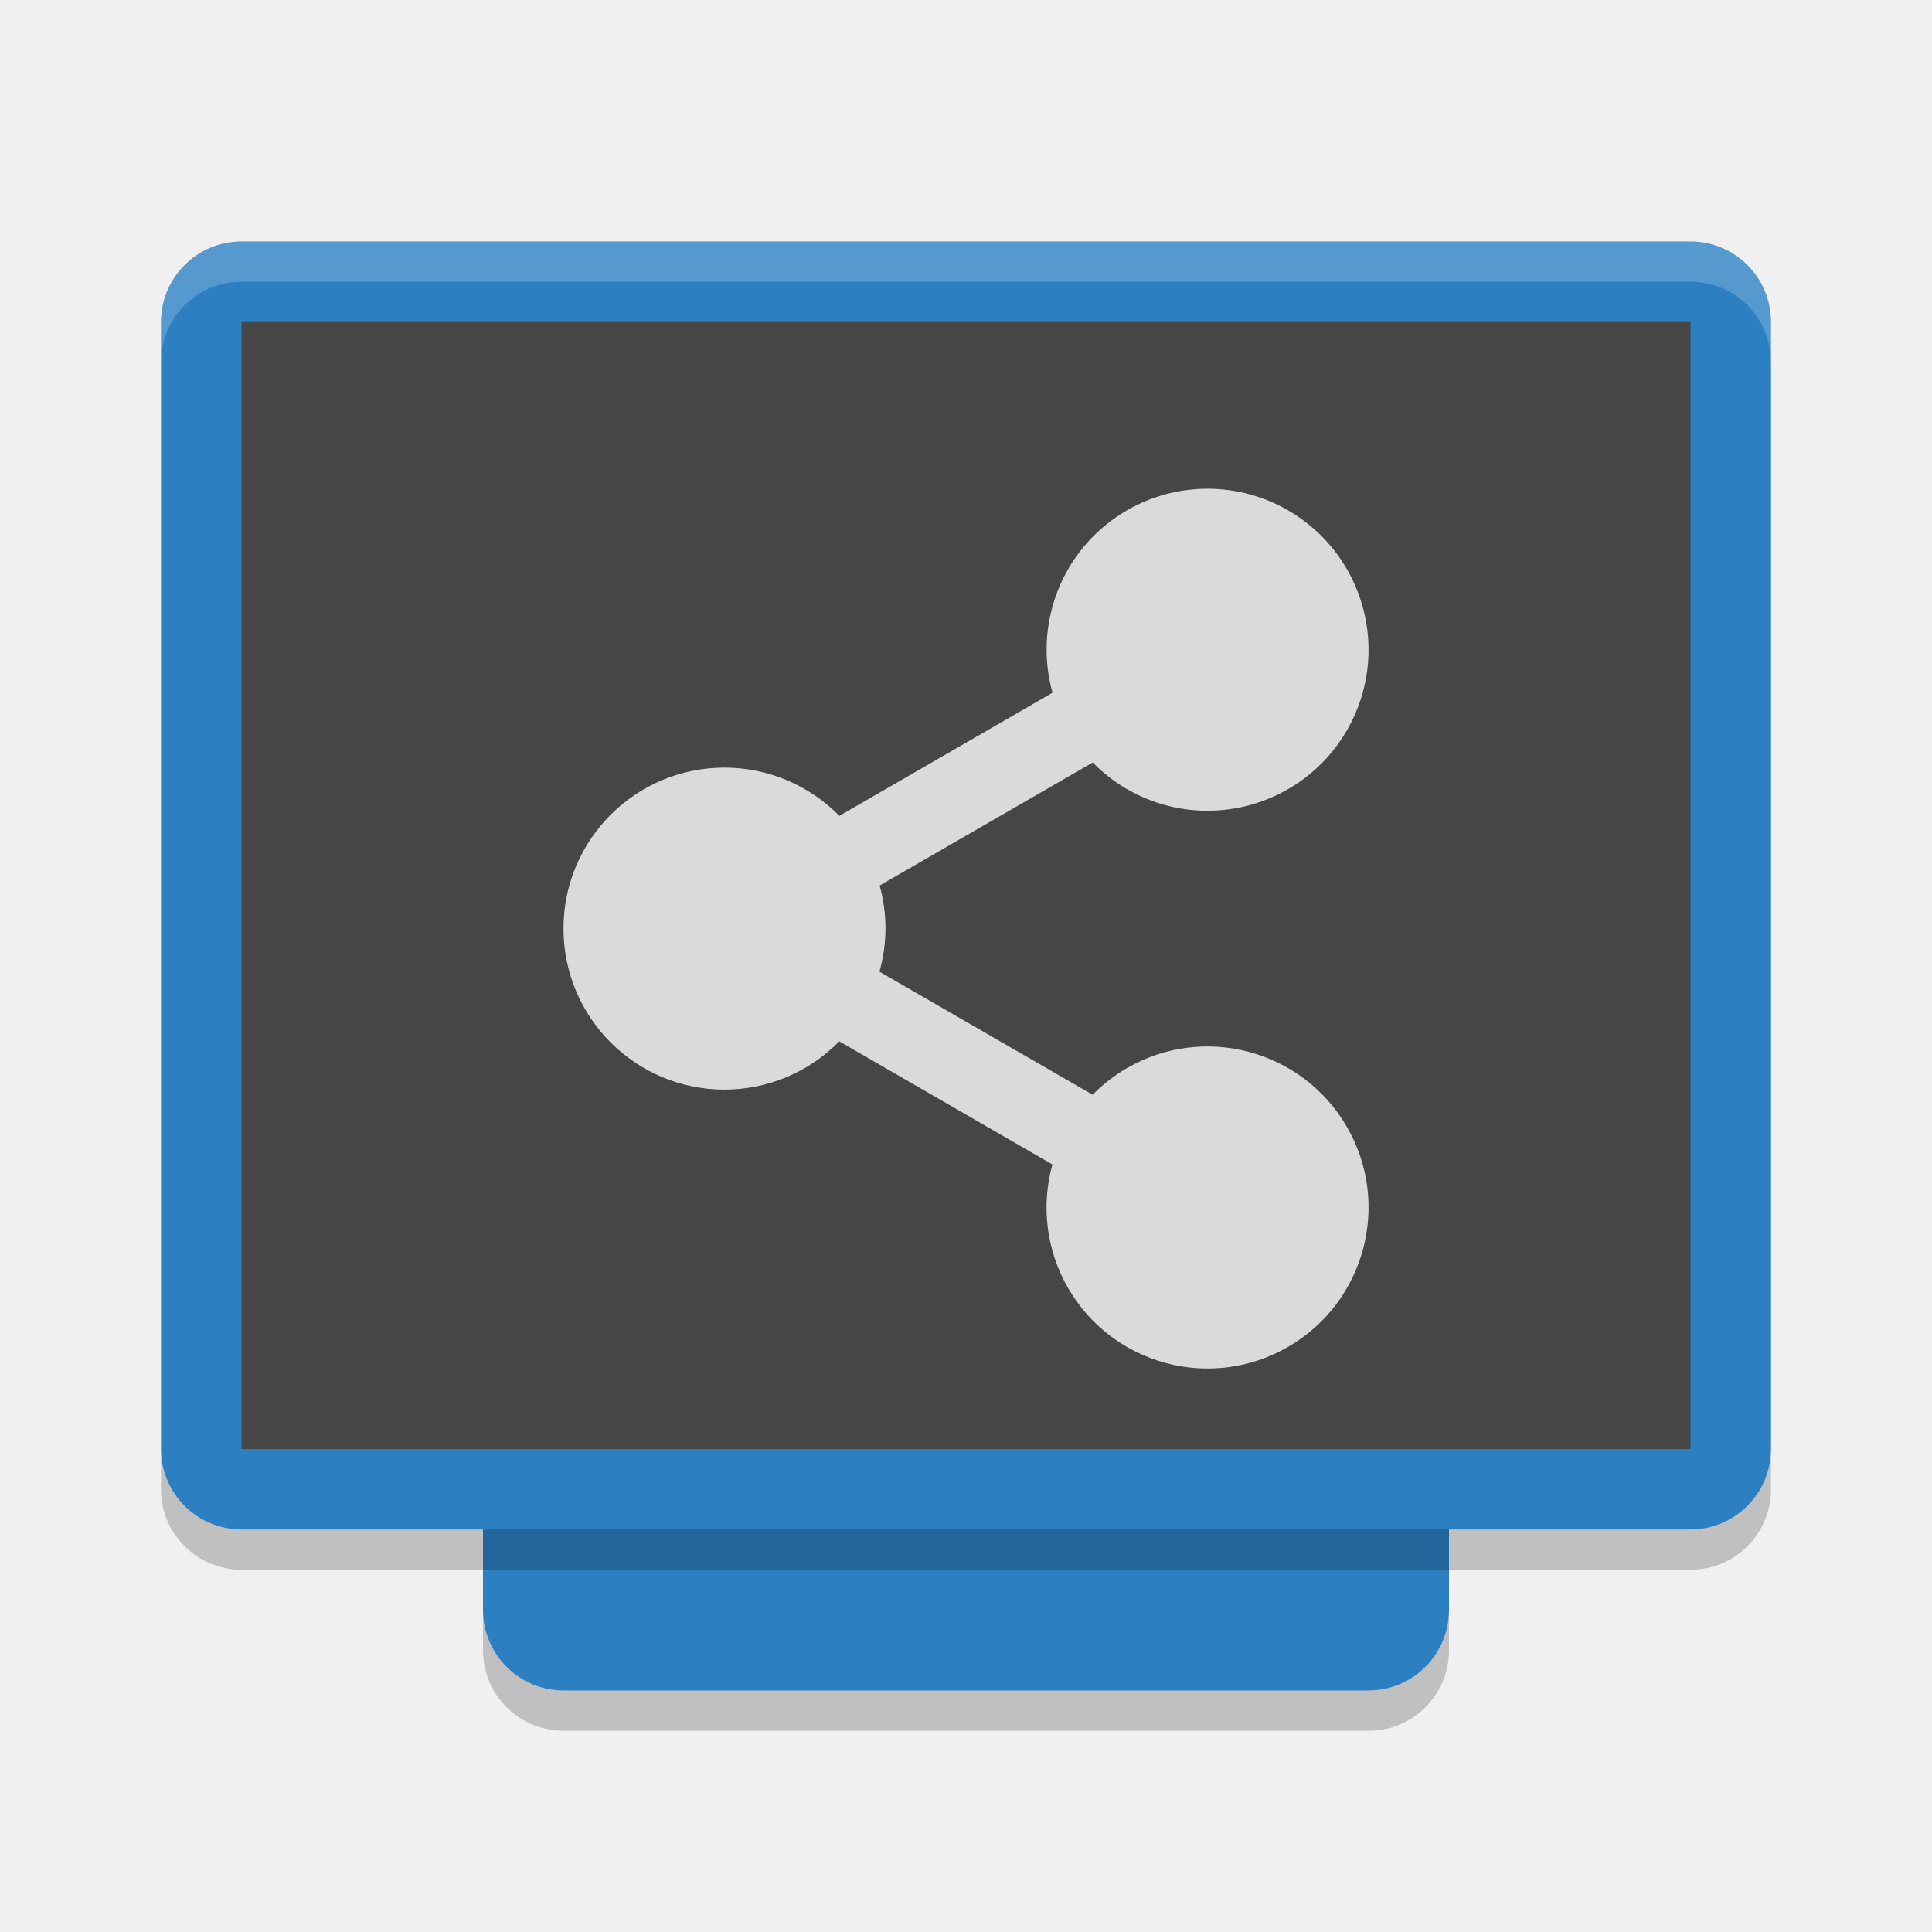
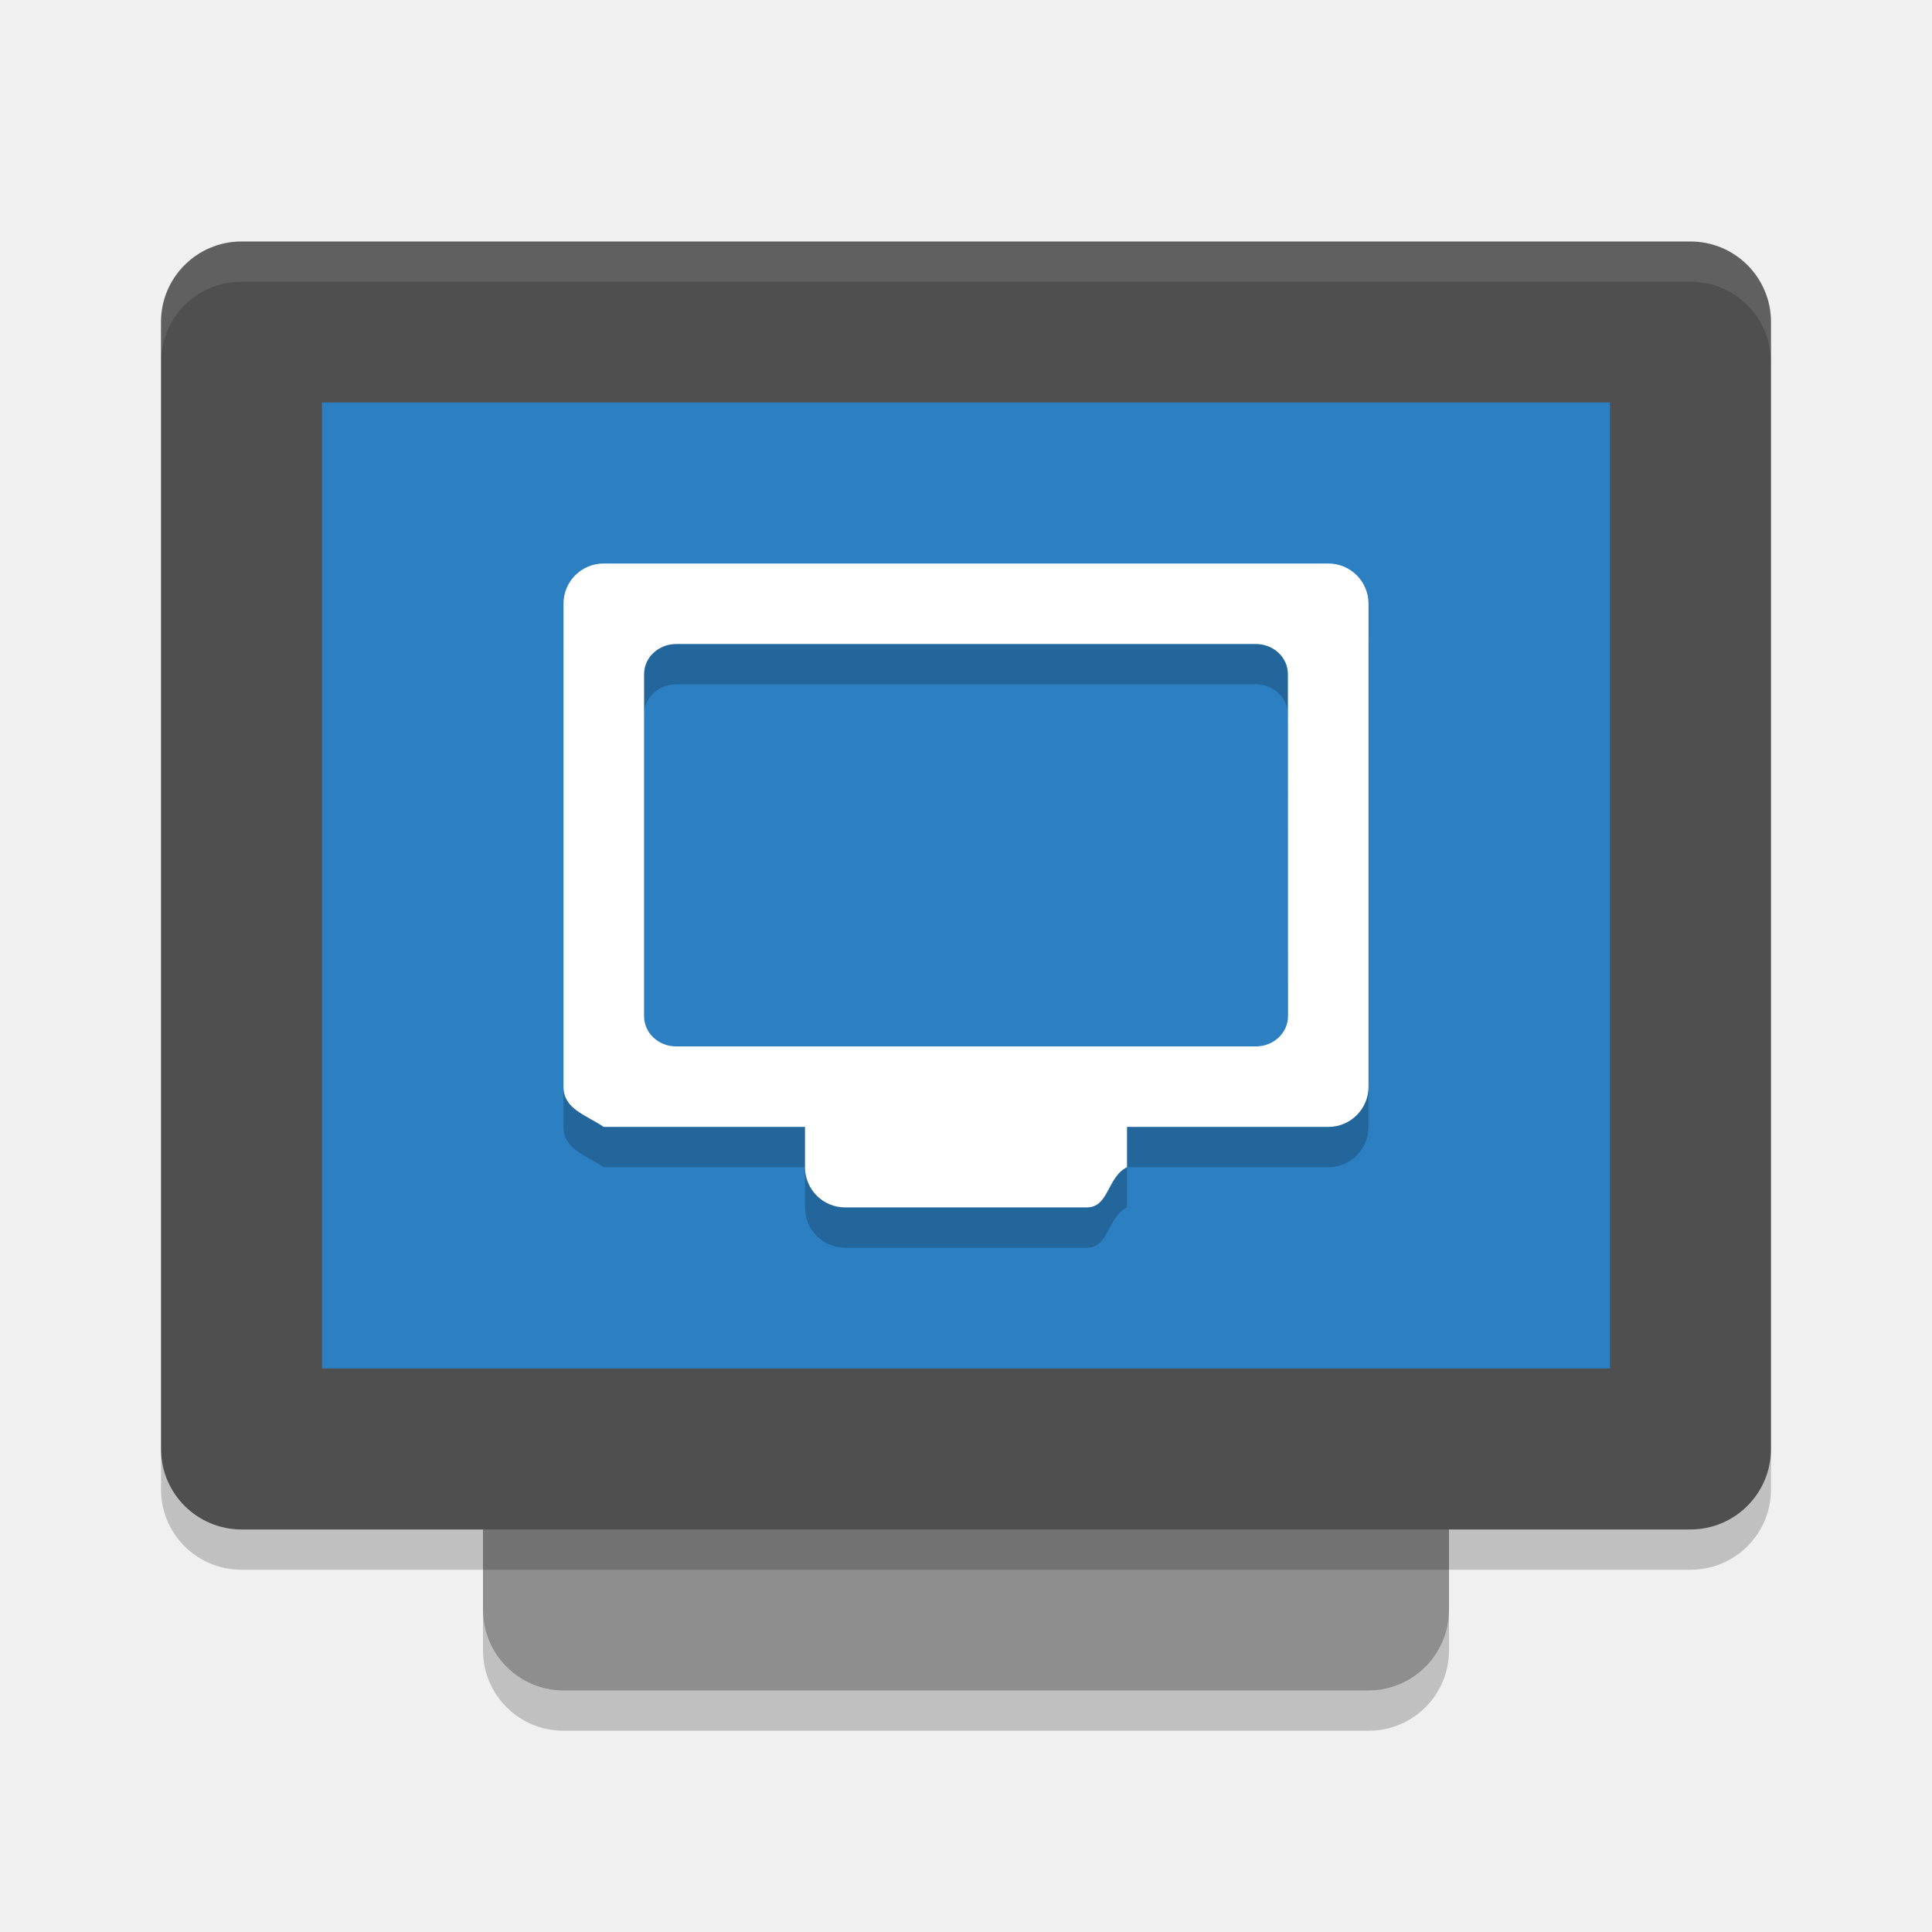
- <svg xmlns="http://www.w3.org/2000/svg" width="24" height="24" version="1.1" viewBox="0 0 48 48">
-   <g transform="translate(2,2)">
-     <rect fill="#2c80c2" width="32" height="24" x="-40" y="-34" rx="2" ry="2" transform="matrix(0,-1,-1,0,0,0)" />
-     <rect fill="#2c80c2" width="32" height="40" x="-36" y="-42" rx="2" ry="2" transform="matrix(0,-1,-1,0,0,0)" />
-     <rect fill="#464646" width="28" height="36" x="-34" y="-40" rx="0" ry="0" transform="matrix(0,-1,-1,0,0,0)" />
-     <path fill="#fff" opacity=".8" d="m27.811 10.147a4 4 0 0 0 -3.275 1.996 4 4 0 0 0 -0.387 3.068l-5.295 3.059a4 4 0 0 0 -2.854 -1.199 4 4 0 0 0 -4 4 4 4 0 0 0 4 4 4 4 0 0 0 2.852 -1.199l5.295 3.059a4 4 0 0 0 0.388 3.068 4 4 0 0 0 5.465 1.465 4 4 0 0 0 1.465 -5.465 4 4 0 0 0 -5.465 -1.463 4 4 0 0 0 -0.854 0.662l-5.296-3.057a4 4 0 0 0 0.15 -1.07 4 4 0 0 0 -0.146 -1.07l5.295-3.057a4 4 0 0 0 0.851 0.662 4 4 0 0 0 5.465 -1.463 4 4 0 0 0 -1.465 -5.465 4 4 0 0 0 -2.189 -0.531z" />
-     <path fill="#fff" opacity=".2" d="m4 4c-1.108 0-2 0.892-2 2v1c0-1.108 0.892-2 2-2h36c1.108 0 2 0.892 2 2v-1c0-1.108-0.892-2-2-2h-36z" />
-     <path opacity=".2" d="m10 38v1c0 1.108 0.892 2 2 2h20c1.108 0 2-0.892 2-2v-1c0 1.108-0.892 2-2 2h-20c-1.108 0-2-0.892-2-2z" />
-     <path opacity=".2" d="m2 34v1c0 1.108 0.892 2 2 2h36c1.108 0 2-0.892 2-2v-1c0 1.108-0.892 2-2 2h-36c-1.108 0-2-0.892-2-2z" />
-   </g>
+ <svg xmlns="http://www.w3.org/2000/svg" width="24" height="24" version="1">
+   <rect style="fill:#8e8e8e" width="16" height="12" x="-21" y="-18" rx="1" ry="1" transform="matrix(0,-1,-1,0,0,0)" />
+   <rect style="fill:#4f4f4f" width="16" height="20" x="-19" y="-22" rx="1" ry="1" transform="matrix(0,-1,-1,0,0,0)" />
+   <rect style="fill:#2c80c2" width="12" height="16" x="-17" y="-20" rx="0" ry="0" transform="matrix(0,-1,-1,0,0,0)" />
+   <path style="opacity:0.1;fill:#ffffff" d="M 3,3 C 2.446,3 2,3.446 2,4 v 0.5 c 0,-0.554 0.446,-1 1,-1 h 18 c 0.554,0 1,0.446 1,1 V 4 C 22,3.446 21.554,3 21,3 Z" />
+   <path style="opacity:0.2" d="m 6,20 v 0.5 c 0,0.554 0.446,1 1,1 h 10 c 0.554,0 1,-0.446 1,-1 V 20 c 0,0.554 -0.446,1 -1,1 H 7 C 6.446,21 6,20.554 6,20 Z" />
+   <path style="opacity:0.2" d="m 2,18 v 0.5 c 0,0.554 0.446,1 1,1 h 18 c 0.554,0 1,-0.446 1,-1 V 18 c 0,0.554 -0.446,1 -1,1 H 3 C 2.446,19 2,18.554 2,18 Z" />
+   <path style="opacity:0.2" d="m 7.5,7.501 c -0.277,0 -0.5,0.223 -0.5,0.5 l 0,5.999 c 0,0.277 0.27,0.346 0.5,0.5 L 10,14.5 10,15 c 0,0.277 0.223,0.5 0.5,0.5 l 3,0 c 0.277,0 0.252,-0.376 0.5,-0.5 l 0,-0.5 2.5,0 c 0.277,0 0.5,-0.223 0.5,-0.5 l 0,-5.999 c 0,-0.277 -0.223,-0.5 -0.5,-0.5 z m 0.9,1 7.199,0 c 0.222,0 0.4,0.167 0.4,0.375 L 16,13.125 c 0,0.208 -0.179,0.375 -0.4,0.375 l -7.199,0 c -0.222,0 -0.4,-0.167 -0.4,-0.375 l 0,-4.249 c 0,-0.208 0.179,-0.375 0.4,-0.375 z" />
+   <path style="fill:#ffffff" d="m 7.5,7 c -0.277,0 -0.5,0.223 -0.5,0.5 l 0,5.999 c 0,0.277 0.27,0.346 0.5,0.5 l 2.5,0 0,0.5 c 0,0.277 0.223,0.5 0.5,0.5 l 3,0 c 0.277,0 0.252,-0.376 0.5,-0.5 l 0,-0.5 2.5,0 c 0.277,0 0.5,-0.223 0.5,-0.5 l 0,-5.999 c 0,-0.277 -0.223,-0.5 -0.5,-0.5 z m 0.9,1 7.199,0 c 0.222,0 0.4,0.167 0.4,0.375 L 16,12.624 c 0,0.208 -0.179,0.375 -0.4,0.375 l -7.199,0 c -0.222,0 -0.4,-0.167 -0.4,-0.375 l 0,-4.249 c 0,-0.208 0.179,-0.375 0.4,-0.375 z" />
</svg>
